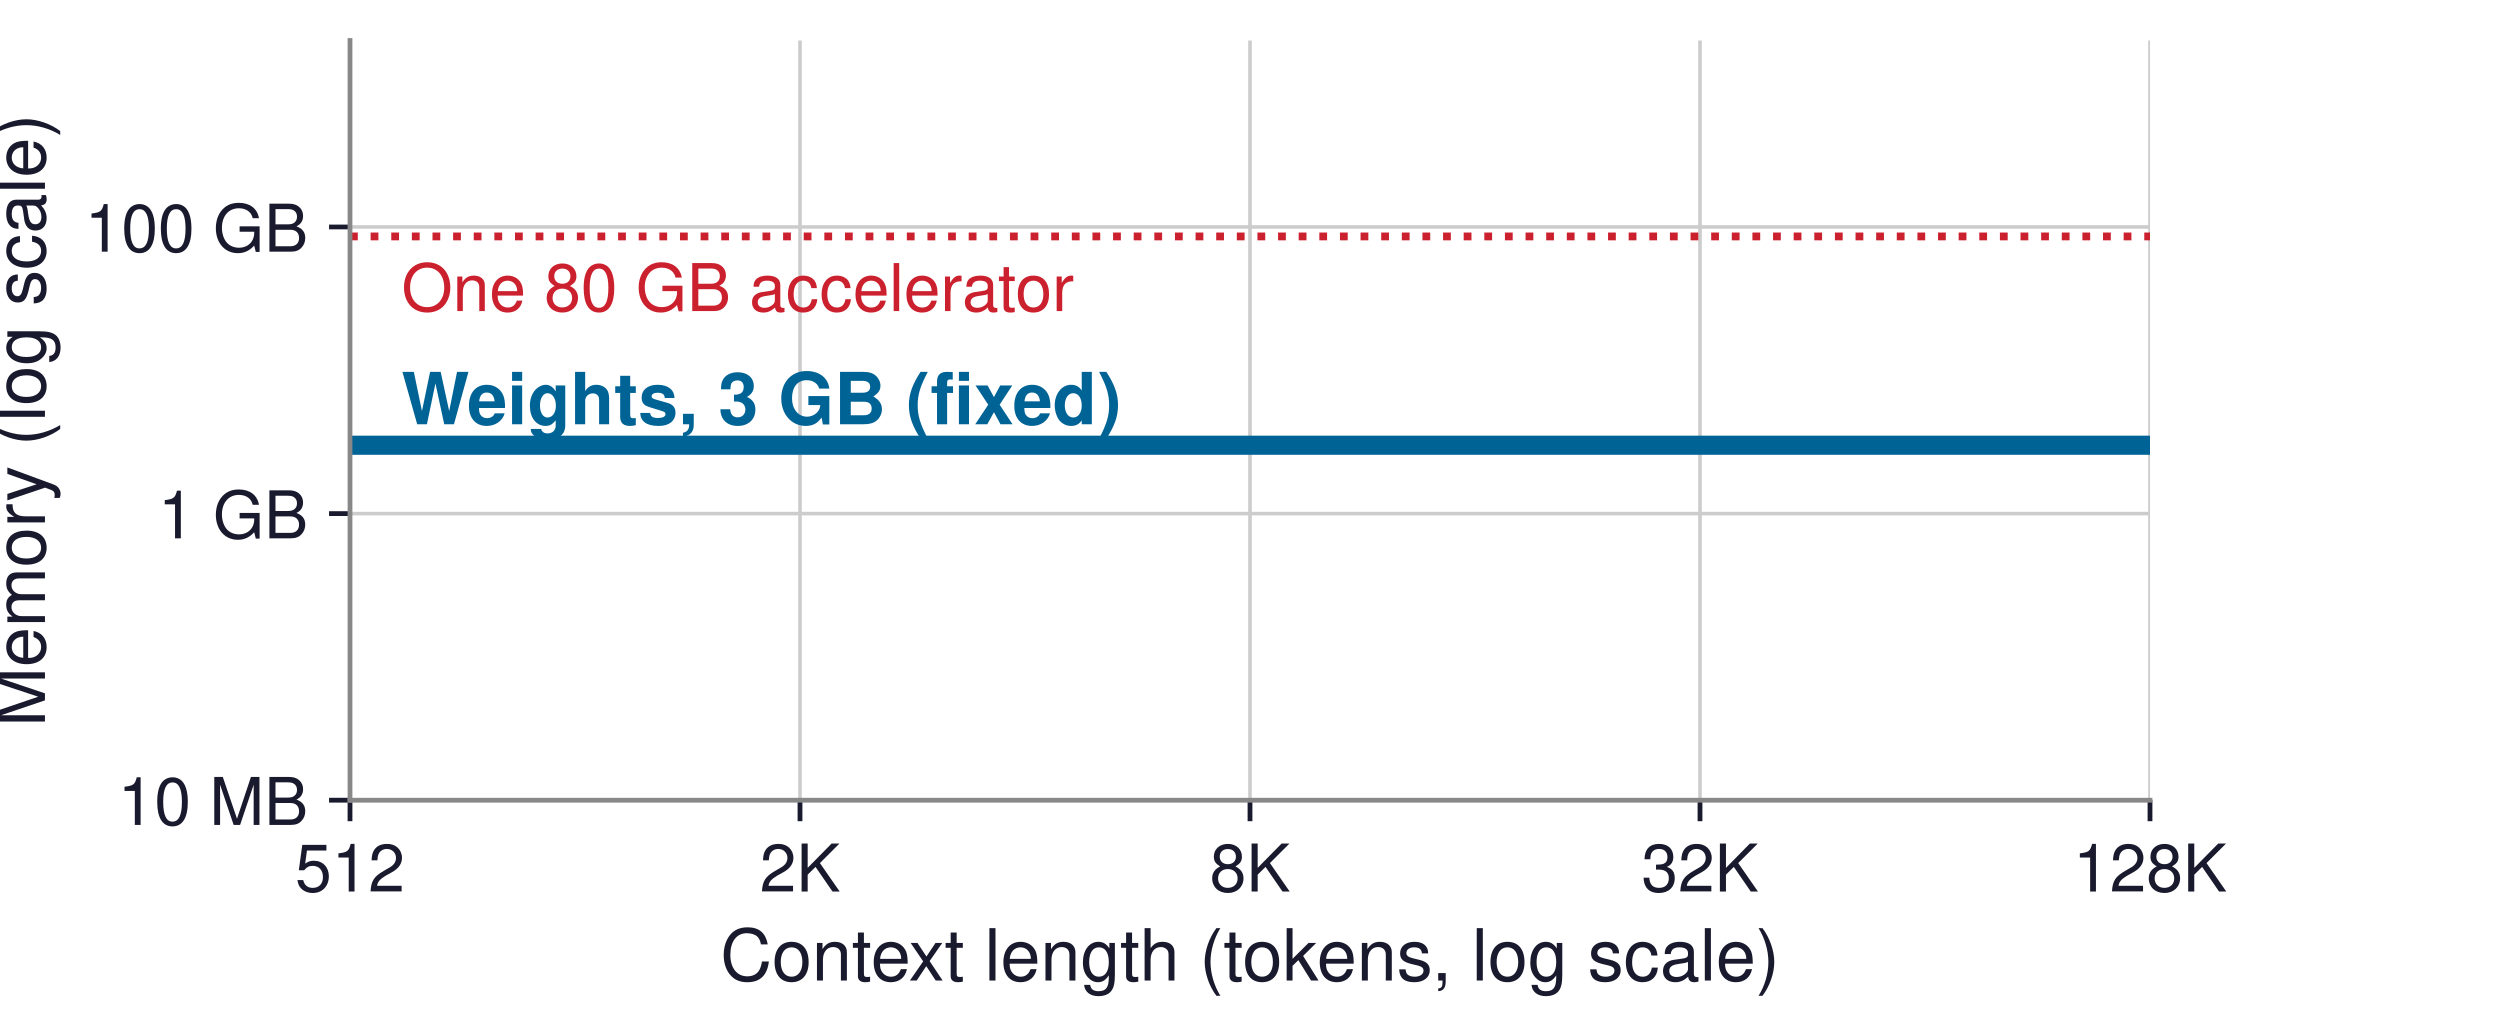
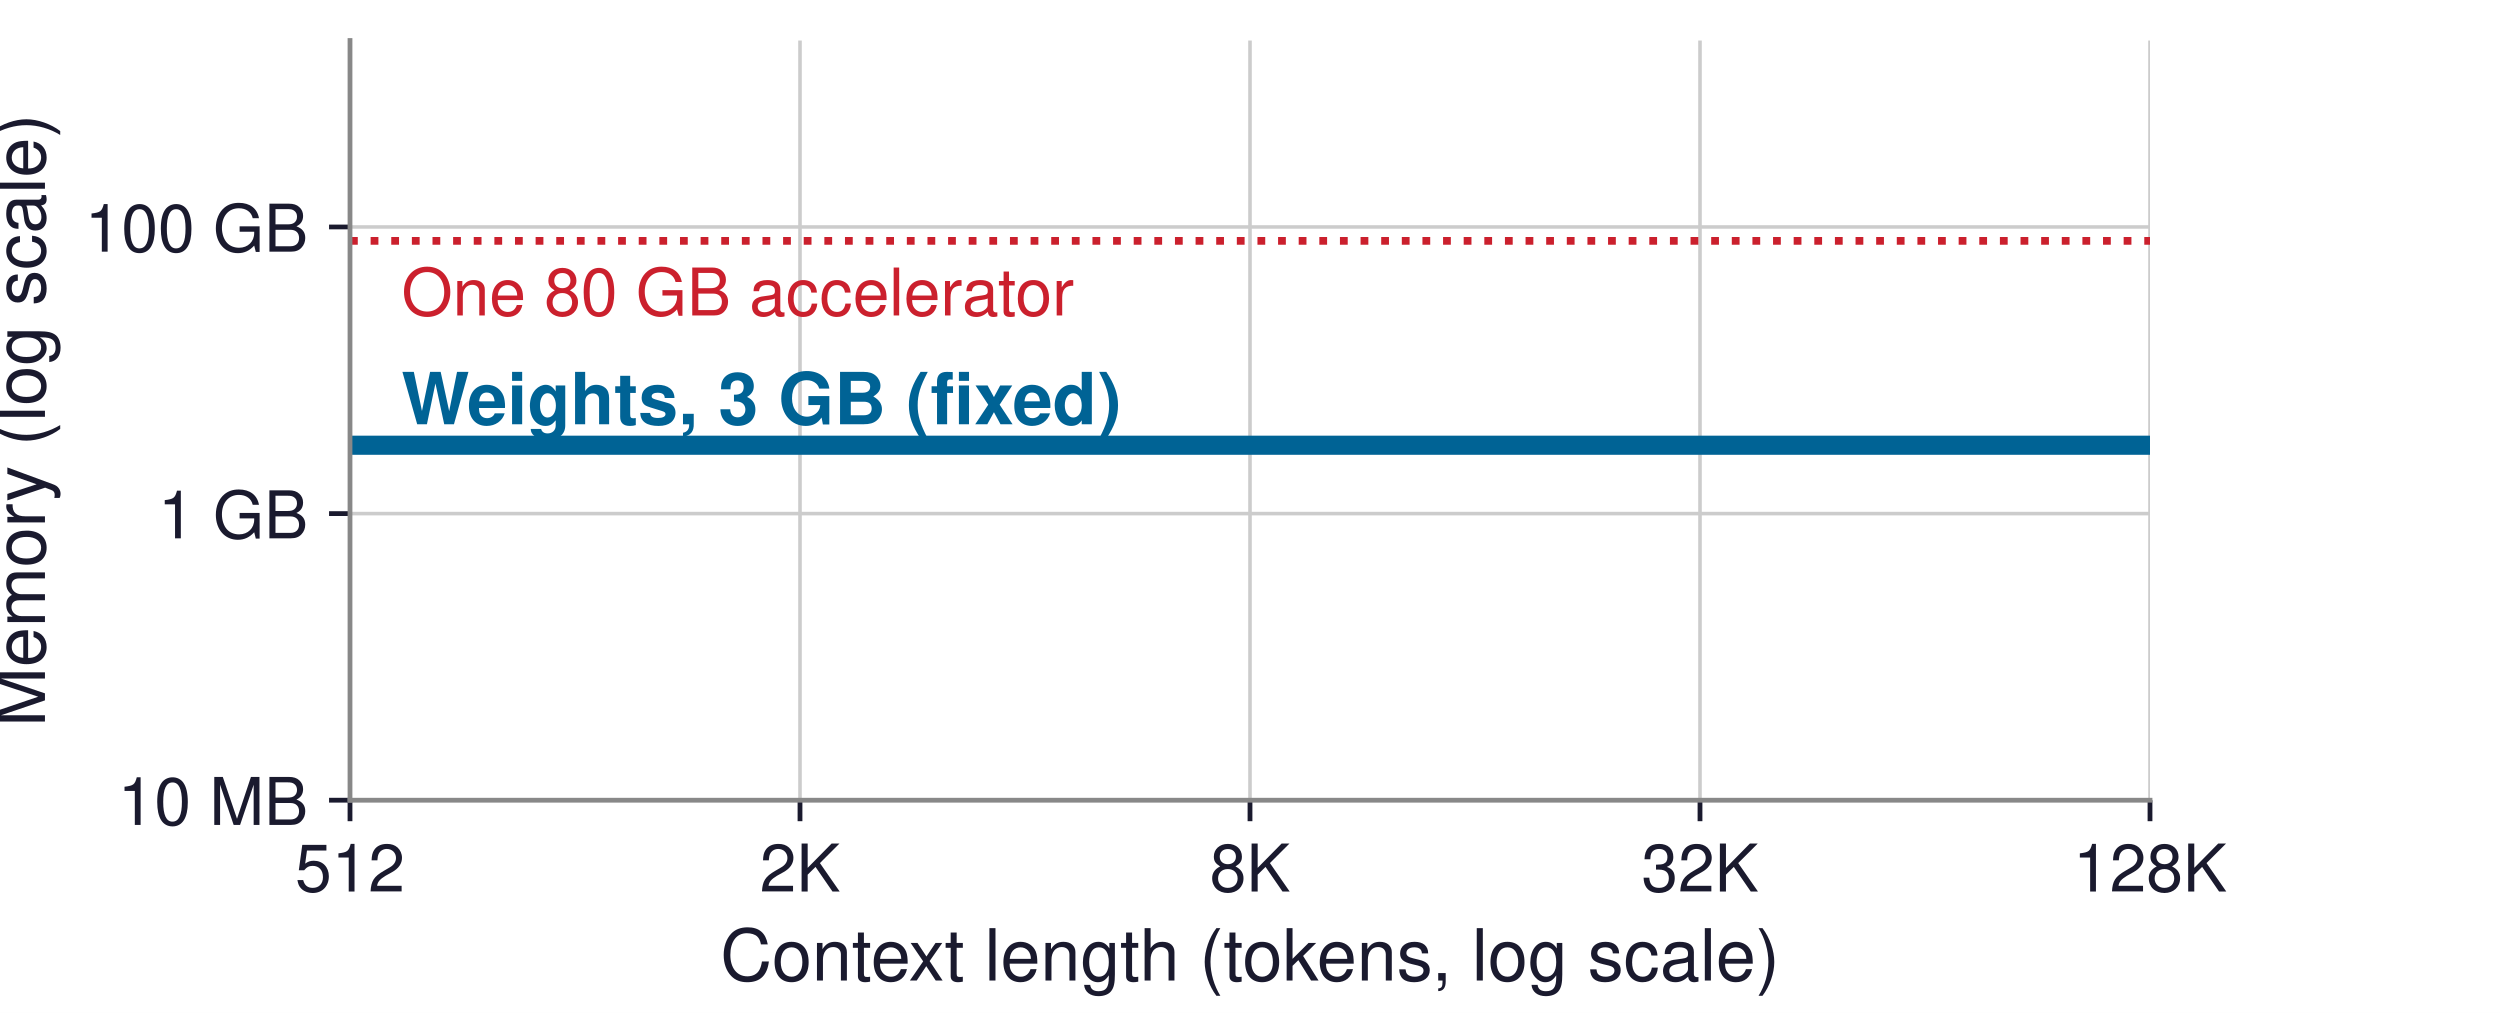
<svg xmlns="http://www.w3.org/2000/svg" xmlns:xlink="http://www.w3.org/1999/xlink" width="417.6pt" height="169.2pt" viewBox="0 0 417.6 169.2" version="1.1">
  <defs>
    <style type="text/css">*{stroke-linejoin: round; stroke-linecap: butt}</style>
  </defs>
  <g id="figure_1">
    <g id="patch_1">
      <path d="M 0 169.2  L 417.6 169.2  L 417.6 0  L 0 0  z " style="fill: #ffffff" />
    </g>
    <g id="axes_1">
      <g id="patch_2">
        <path d="M 58.464 133.668  L 359.136 133.668  L 359.136 6.768  L 58.464 6.768  z " style="fill: #ffffff" />
      </g>
      <g id="matplotlib.axis_1">
        <g id="xtick_1">
          <g id="line2d_1">
-             <path d="M 58.464 133.668  L 58.464 6.768  " clip-path="url(#pfba379555b)" style="fill: none; stroke: #cccccc; stroke-width: 0.6; stroke-linecap: square" />
+             <path d="M 58.464 133.668  L 58.464 6.768  " clip-path="url(#p53a6f69fa1)" style="fill: none; stroke: #cccccc; stroke-width: 0.6; stroke-linecap: square" />
          </g>
          <g id="line2d_2">
            <defs>
-               <path id="md4553f47a3" d="M 0 0  L 0 3.5  " style="stroke: #1a1a2e; stroke-width: 0.8" />
+               <path id="m3445c8b725" d="M 0 0  L 0 3.5  " style="stroke: #1a1a2e; stroke-width: 0.8" />
            </defs>
            <g>
-               <use xlink:href="#md4553f47a3" x="58.464" y="133.668" style="fill: #1a1a2e; stroke: #1a1a2e; stroke-width: 0.8" />
+               <use xlink:href="#m3445c8b725" x="58.464" y="133.668" style="fill: #1a1a2e; stroke: #1a1a2e; stroke-width: 0.8" />
            </g>
          </g>
          <g id="text_1">
            <text style="font-size: 11px; font-family: 'Helvetica', 'Arial', 'DejaVu Sans', sans-serif; text-anchor: middle; fill: #1a1a2e" x="58.464" y="148.918" transform="rotate(-0 58.464 148.918)">512</text>
          </g>
        </g>
        <g id="xtick_2">
          <g id="line2d_3">
-             <path d="M 133.632 133.668  L 133.632 6.768  " clip-path="url(#pfba379555b)" style="fill: none; stroke: #cccccc; stroke-width: 0.6; stroke-linecap: square" />
+             <path d="M 133.632 133.668  L 133.632 6.768  " clip-path="url(#p53a6f69fa1)" style="fill: none; stroke: #cccccc; stroke-width: 0.6; stroke-linecap: square" />
          </g>
          <g id="line2d_4">
            <g>
-               <use xlink:href="#md4553f47a3" x="133.632" y="133.668" style="fill: #1a1a2e; stroke: #1a1a2e; stroke-width: 0.8" />
+               <use xlink:href="#m3445c8b725" x="133.632" y="133.668" style="fill: #1a1a2e; stroke: #1a1a2e; stroke-width: 0.8" />
            </g>
          </g>
          <g id="text_2">
            <text style="font-size: 11px; font-family: 'Helvetica', 'Arial', 'DejaVu Sans', sans-serif; text-anchor: middle; fill: #1a1a2e" x="133.632" y="148.918" transform="rotate(-0 133.632 148.918)">2K</text>
          </g>
        </g>
        <g id="xtick_3">
          <g id="line2d_5">
-             <path d="M 208.8 133.668  L 208.8 6.768  " clip-path="url(#pfba379555b)" style="fill: none; stroke: #cccccc; stroke-width: 0.6; stroke-linecap: square" />
+             <path d="M 208.8 133.668  L 208.8 6.768  " clip-path="url(#p53a6f69fa1)" style="fill: none; stroke: #cccccc; stroke-width: 0.6; stroke-linecap: square" />
          </g>
          <g id="line2d_6">
            <g>
-               <use xlink:href="#md4553f47a3" x="208.8" y="133.668" style="fill: #1a1a2e; stroke: #1a1a2e; stroke-width: 0.8" />
+               <use xlink:href="#m3445c8b725" x="208.8" y="133.668" style="fill: #1a1a2e; stroke: #1a1a2e; stroke-width: 0.8" />
            </g>
          </g>
          <g id="text_3">
            <text style="font-size: 11px; font-family: 'Helvetica', 'Arial', 'DejaVu Sans', sans-serif; text-anchor: middle; fill: #1a1a2e" x="208.8" y="148.918" transform="rotate(-0 208.8 148.918)">8K</text>
          </g>
        </g>
        <g id="xtick_4">
          <g id="line2d_7">
-             <path d="M 283.968 133.668  L 283.968 6.768  " clip-path="url(#pfba379555b)" style="fill: none; stroke: #cccccc; stroke-width: 0.6; stroke-linecap: square" />
+             <path d="M 283.968 133.668  L 283.968 6.768  " clip-path="url(#p53a6f69fa1)" style="fill: none; stroke: #cccccc; stroke-width: 0.6; stroke-linecap: square" />
          </g>
          <g id="line2d_8">
            <g>
-               <use xlink:href="#md4553f47a3" x="283.968" y="133.668" style="fill: #1a1a2e; stroke: #1a1a2e; stroke-width: 0.8" />
+               <use xlink:href="#m3445c8b725" x="283.968" y="133.668" style="fill: #1a1a2e; stroke: #1a1a2e; stroke-width: 0.8" />
            </g>
          </g>
          <g id="text_4">
            <text style="font-size: 11px; font-family: 'Helvetica', 'Arial', 'DejaVu Sans', sans-serif; text-anchor: middle; fill: #1a1a2e" x="283.968" y="148.918" transform="rotate(-0 283.968 148.918)">32K</text>
          </g>
        </g>
        <g id="xtick_5">
          <g id="line2d_9">
-             <path d="M 359.136 133.668  L 359.136 6.768  " clip-path="url(#pfba379555b)" style="fill: none; stroke: #cccccc; stroke-width: 0.6; stroke-linecap: square" />
+             <path d="M 359.136 133.668  L 359.136 6.768  " clip-path="url(#p53a6f69fa1)" style="fill: none; stroke: #cccccc; stroke-width: 0.6; stroke-linecap: square" />
          </g>
          <g id="line2d_10">
            <g>
-               <use xlink:href="#md4553f47a3" x="359.136" y="133.668" style="fill: #1a1a2e; stroke: #1a1a2e; stroke-width: 0.8" />
+               <use xlink:href="#m3445c8b725" x="359.136" y="133.668" style="fill: #1a1a2e; stroke: #1a1a2e; stroke-width: 0.8" />
            </g>
          </g>
          <g id="text_5">
            <text style="font-size: 11px; font-family: 'Helvetica', 'Arial', 'DejaVu Sans', sans-serif; text-anchor: middle; fill: #1a1a2e" x="359.136" y="148.918" transform="rotate(-0 359.136 148.918)">128K</text>
          </g>
        </g>
        <g id="text_6">
          <text style="font-size: 12px; font-family: 'Helvetica', 'Arial', 'DejaVu Sans', sans-serif; text-anchor: middle; fill: #1a1a2e" x="208.8" y="163.787" transform="rotate(-0 208.8 163.7871)">Context length (tokens, log scale)</text>
        </g>
      </g>
      <g id="matplotlib.axis_2">
        <g id="ytick_1">
          <g id="line2d_11">
-             <path d="M 58.464 133.668  L 359.136 133.668  " clip-path="url(#pfba379555b)" style="fill: none; stroke: #cccccc; stroke-width: 0.6; stroke-linecap: square" />
+             <path d="M 58.464 133.668  L 359.136 133.668  " clip-path="url(#p53a6f69fa1)" style="fill: none; stroke: #cccccc; stroke-width: 0.6; stroke-linecap: square" />
          </g>
          <g id="line2d_12">
            <defs>
-               <path id="m1e2b9ed92f" d="M 0 0  L -3.5 0  " style="stroke: #1a1a2e; stroke-width: 0.8" />
+               <path id="m54218be812" d="M 0 0  L -3.5 0  " style="stroke: #1a1a2e; stroke-width: 0.8" />
            </defs>
            <g>
-               <use xlink:href="#m1e2b9ed92f" x="58.464" y="133.668" style="fill: #1a1a2e; stroke: #1a1a2e; stroke-width: 0.8" />
+               <use xlink:href="#m54218be812" x="58.464" y="133.668" style="fill: #1a1a2e; stroke: #1a1a2e; stroke-width: 0.8" />
            </g>
          </g>
          <g id="text_7">
            <text style="font-size: 11px; font-family: 'Helvetica', 'Arial', 'DejaVu Sans', sans-serif; text-anchor: end; fill: #1a1a2e" x="51.464" y="137.793" transform="rotate(-0 51.464 137.793)">10 MB</text>
          </g>
        </g>
        <g id="ytick_2">
          <g id="line2d_13">
-             <path d="M 58.464 85.791  L 359.136 85.791  " clip-path="url(#pfba379555b)" style="fill: none; stroke: #cccccc; stroke-width: 0.6; stroke-linecap: square" />
+             <path d="M 58.464 85.791  L 359.136 85.791  " clip-path="url(#p53a6f69fa1)" style="fill: none; stroke: #cccccc; stroke-width: 0.6; stroke-linecap: square" />
          </g>
          <g id="line2d_14">
            <g>
-               <use xlink:href="#m1e2b9ed92f" x="58.464" y="85.791" style="fill: #1a1a2e; stroke: #1a1a2e; stroke-width: 0.8" />
+               <use xlink:href="#m54218be812" x="58.464" y="85.791" style="fill: #1a1a2e; stroke: #1a1a2e; stroke-width: 0.8" />
            </g>
          </g>
          <g id="text_8">
            <text style="font-size: 11px; font-family: 'Helvetica', 'Arial', 'DejaVu Sans', sans-serif; text-anchor: end; fill: #1a1a2e" x="51.464" y="89.916" transform="rotate(-0 51.464 89.91551)">1 GB</text>
          </g>
        </g>
        <g id="ytick_3">
          <g id="line2d_15">
-             <path d="M 58.464 37.913  L 359.136 37.913  " clip-path="url(#pfba379555b)" style="fill: none; stroke: #cccccc; stroke-width: 0.6; stroke-linecap: square" />
+             <path d="M 58.464 37.913  L 359.136 37.913  " clip-path="url(#p53a6f69fa1)" style="fill: none; stroke: #cccccc; stroke-width: 0.6; stroke-linecap: square" />
          </g>
          <g id="line2d_16">
            <g>
-               <use xlink:href="#m1e2b9ed92f" x="58.464" y="37.913" style="fill: #1a1a2e; stroke: #1a1a2e; stroke-width: 0.8" />
+               <use xlink:href="#m54218be812" x="58.464" y="37.913" style="fill: #1a1a2e; stroke: #1a1a2e; stroke-width: 0.8" />
            </g>
          </g>
          <g id="text_9">
            <text style="font-size: 11px; font-family: 'Helvetica', 'Arial', 'DejaVu Sans', sans-serif; text-anchor: end; fill: #1a1a2e" x="51.464" y="42.038" transform="rotate(-0 51.464 42.03802)">100 GB</text>
          </g>
        </g>
        <g id="text_10">
          <text style="font-size: 12px; font-family: 'Helvetica', 'Arial', 'DejaVu Sans', sans-serif; text-anchor: middle; fill: #1a1a2e" x="7.509" y="70.218" transform="rotate(-90 7.508688 70.218)">Memory (log scale)</text>
        </g>
      </g>
      <g id="line2d_17">
-         <path d="M 58.464 39.493  L 359.136 39.493  " clip-path="url(#pfba379555b)" style="fill: none; stroke-dasharray: 1.3,2.145; stroke-dashoffset: 0; stroke: #cb202d; stroke-width: 1.3" />
+         <path d="M 58.464 40.233  L 359.136 40.233  " clip-path="url(#p53a6f69fa1)" style="fill: none; stroke-dasharray: 1.3,2.145; stroke-dashoffset: 0; stroke: #cb202d; stroke-width: 1.3" />
      </g>
      <g id="line2d_18">
-         <path d="M 58.464 74.369  L 359.136 74.369  L 359.136 74.369  " clip-path="url(#pfba379555b)" style="fill: none; stroke: #006395; stroke-width: 3.2; stroke-linecap: square" />
+         <path d="M 58.464 74.369  L 359.136 74.369  L 359.136 74.369  " clip-path="url(#p53a6f69fa1)" style="fill: none; stroke: #006395; stroke-width: 3.2; stroke-linecap: square" />
      </g>
      <g id="patch_3">
        <path d="M 58.464 133.668  L 58.464 6.768  " style="fill: none; stroke: #888888; stroke-width: 0.8; stroke-linejoin: miter; stroke-linecap: square" />
      </g>
      <g id="patch_4">
        <path d="M 58.464 133.668  L 359.136 133.668  " style="fill: none; stroke: #888888; stroke-width: 0.8; stroke-linejoin: miter; stroke-linecap: square" />
      </g>
      <g id="text_11">
-         <text style="font-size: 11px; font-family: 'Helvetica', 'Arial', 'DejaVu Sans', sans-serif; text-anchor: start; fill: #cb202d" x="67.064" y="51.959" transform="rotate(-0 67.06392 51.95863)">One 80 GB accelerator</text>
+         <text style="font-size: 11px; font-family: 'Helvetica', 'Arial', 'DejaVu Sans', sans-serif; text-anchor: start; fill: #cb202d" x="67.064" y="52.698" transform="rotate(-0 67.06392 52.69833)">One 80 GB accelerator</text>
      </g>
      <g id="text_12">
        <text style="font-weight: 700; font-size: 12px; font-family: 'Helvetica', 'Arial', 'DejaVu Sans', sans-serif; text-anchor: start; fill: #006395" x="67.064" y="70.871" transform="rotate(-0 67.06392 70.87071)">Weights, 3 GB (fixed)</text>
      </g>
    </g>
  </g>
  <defs>
-     <clipPath id="pfba379555b">
+     <clipPath id="p53a6f69fa1">
      <rect x="58.464" y="6.768" width="300.672" height="126.9" />
    </clipPath>
  </defs>
</svg>
